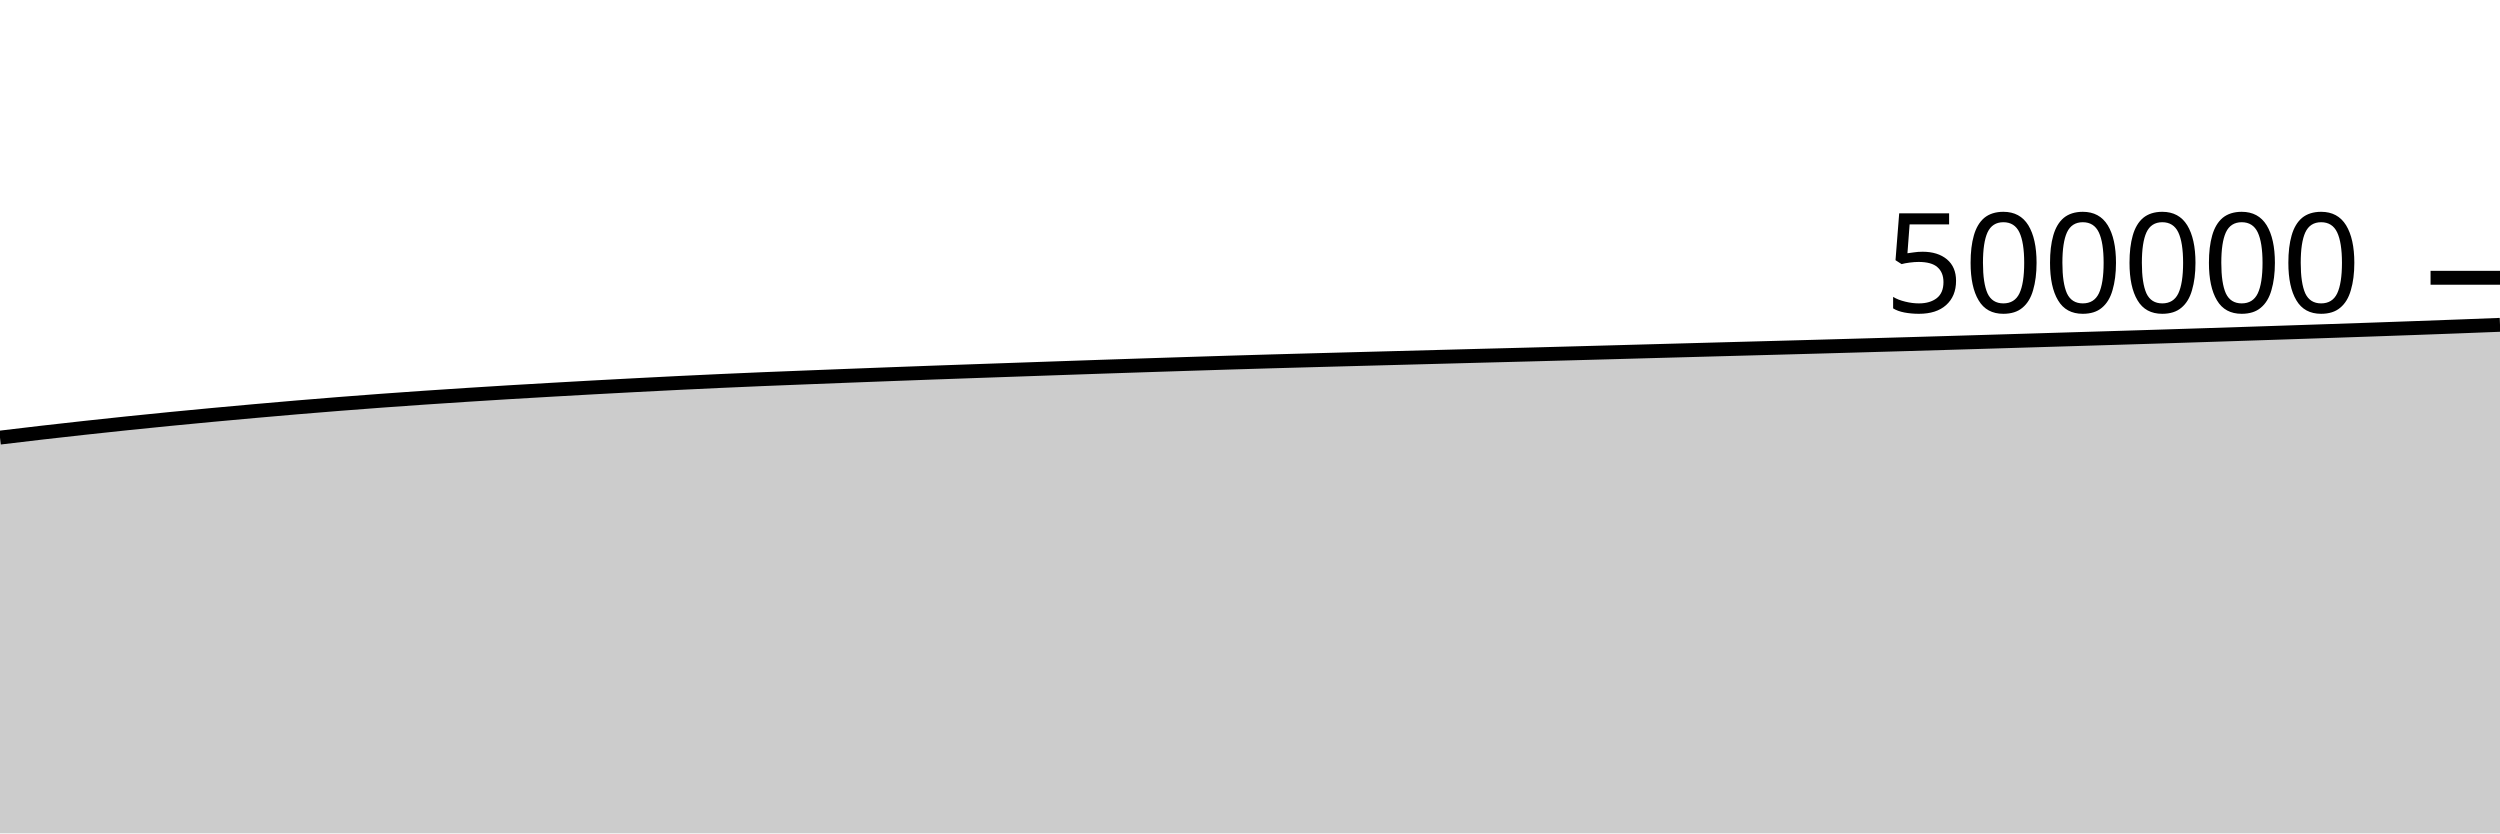
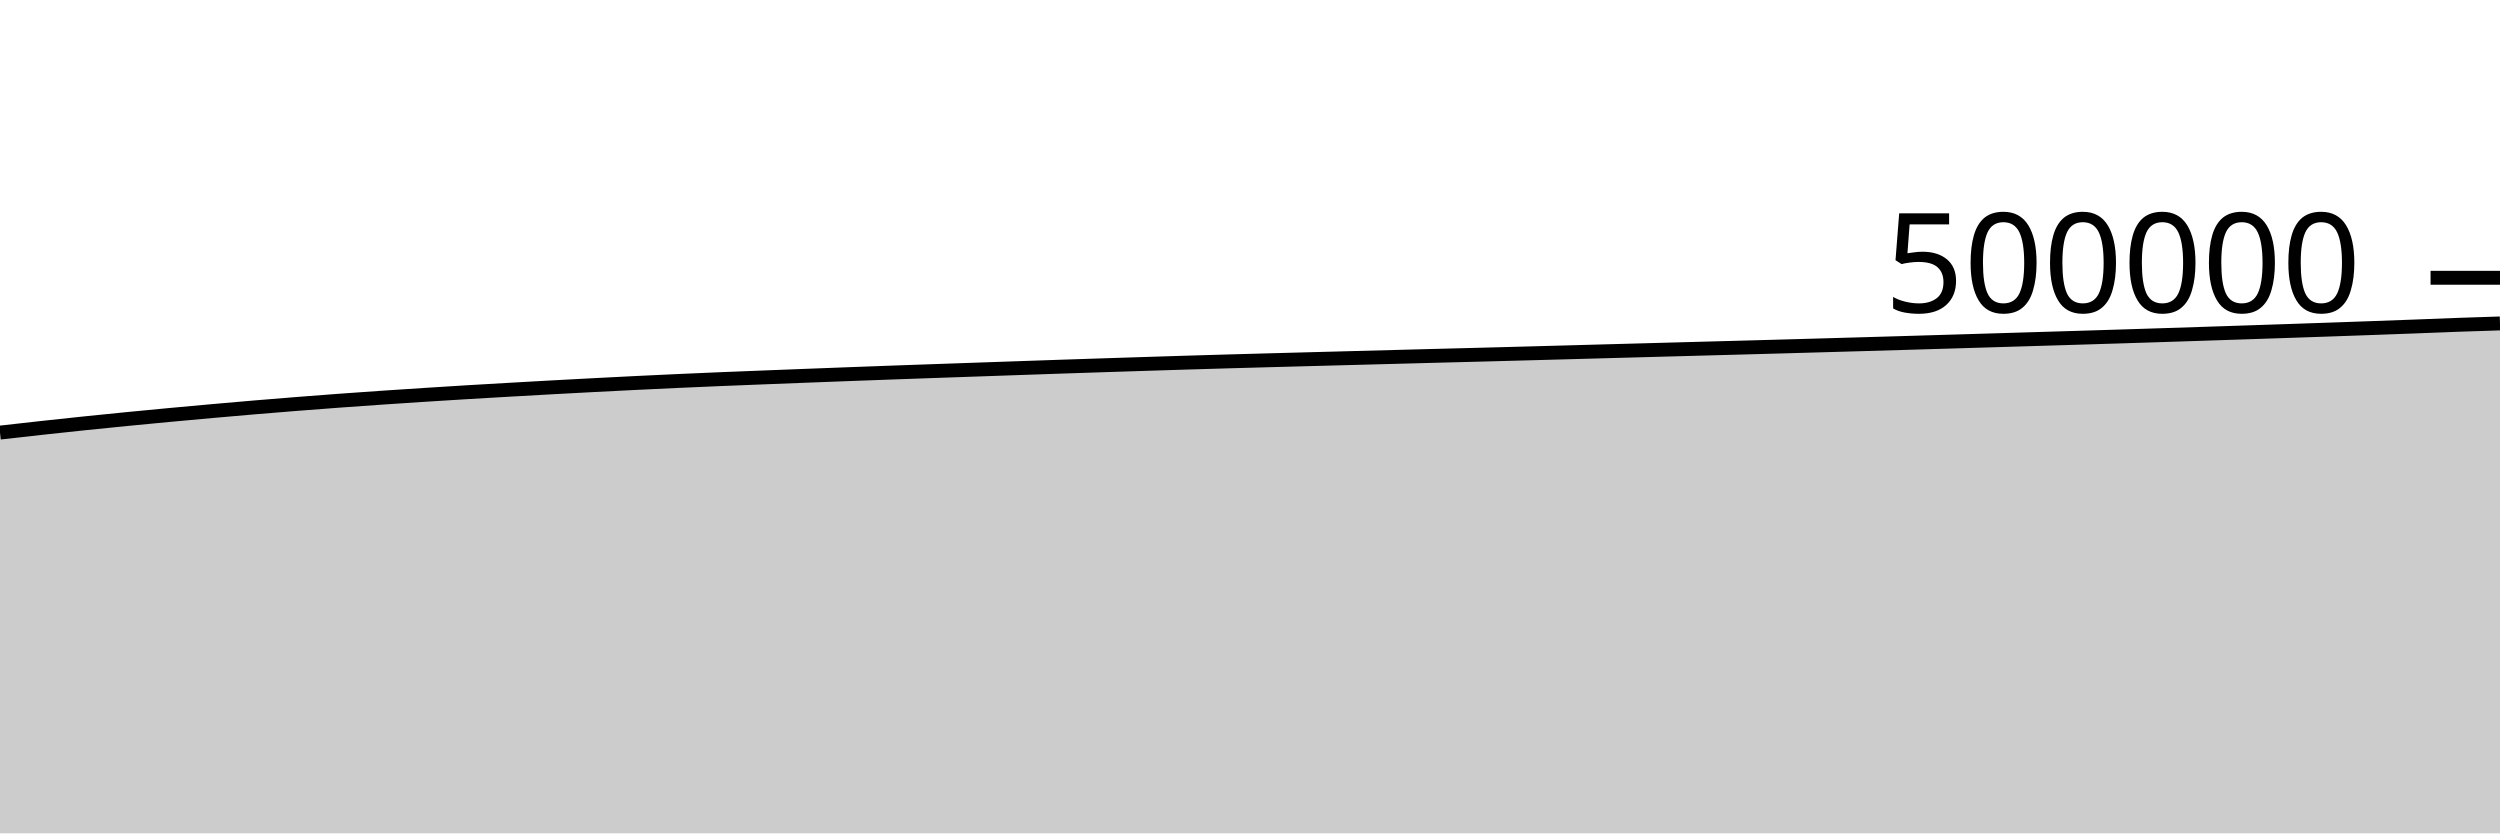
<svg xmlns="http://www.w3.org/2000/svg" viewBox="0 0 180 60">
  <g transform="translate(0,20)">
-     <path class="area" fill="rgba(0, 0, 0, 0.2)" d="M0,11.507C1.017,11.385,2.034,11.264,3.051,11.146C4.068,11.029,5.085,10.915,6.102,10.804C7.119,10.692,8.136,10.584,9.153,10.478C10.169,10.373,11.186,10.27,12.203,10.17C13.22,10.07,14.237,9.973,15.254,9.878C16.271,9.783,17.288,9.691,18.305,9.6C19.322,9.51,20.339,9.42,21.356,9.334C22.373,9.248,23.39,9.166,24.407,9.085C25.424,9.005,26.441,8.927,27.458,8.852C28.475,8.777,29.492,8.706,30.508,8.636C31.525,8.566,32.542,8.499,33.559,8.434C34.576,8.368,35.593,8.305,36.61,8.243C37.627,8.182,38.644,8.123,39.661,8.065C40.678,8.007,41.695,7.949,42.712,7.893C43.729,7.837,44.746,7.783,45.763,7.73C46.78,7.677,47.797,7.625,48.814,7.575C49.831,7.525,50.847,7.477,51.864,7.431C52.881,7.385,53.898,7.341,54.915,7.298C55.932,7.256,56.949,7.217,57.966,7.177C58.983,7.137,60,7.097,61.017,7.058C62.034,7.019,63.051,6.98,64.068,6.942C65.085,6.904,66.102,6.866,67.119,6.829C68.136,6.792,69.153,6.757,70.169,6.721C71.186,6.686,72.203,6.65,73.22,6.615C74.237,6.58,75.254,6.544,76.271,6.509C77.288,6.474,78.305,6.438,79.322,6.404C80.339,6.37,81.356,6.336,82.373,6.303C83.39,6.27,84.407,6.237,85.424,6.205C86.441,6.172,87.458,6.14,88.475,6.109C89.492,6.078,90.508,6.048,91.525,6.019C92.542,5.99,93.559,5.962,94.576,5.935C95.593,5.907,96.61,5.88,97.627,5.853C98.644,5.826,99.661,5.799,100.678,5.772C101.695,5.745,102.712,5.718,103.729,5.691C104.746,5.664,105.763,5.637,106.78,5.61C107.797,5.584,108.814,5.559,109.831,5.532C110.847,5.505,111.864,5.477,112.881,5.45C113.898,5.422,114.915,5.395,115.932,5.367C116.949,5.339,117.966,5.31,118.983,5.283C120,5.255,121.017,5.228,122.034,5.2C123.051,5.173,124.068,5.145,125.085,5.117C126.102,5.09,127.119,5.063,128.136,5.035C129.153,5.008,130.169,4.979,131.186,4.951C132.203,4.922,133.22,4.894,134.237,4.865C135.254,4.836,136.271,4.807,137.288,4.778C138.305,4.749,139.322,4.719,140.339,4.689C141.356,4.659,142.373,4.628,143.39,4.598C144.407,4.567,145.424,4.537,146.441,4.507C147.458,4.476,148.475,4.446,149.492,4.415C150.508,4.384,151.525,4.354,152.542,4.323C153.559,4.292,154.576,4.26,155.593,4.229C156.61,4.197,157.627,4.165,158.644,4.132C159.661,4.1,160.678,4.067,161.695,4.033C162.712,4,163.729,3.966,164.746,3.932C165.763,3.899,166.78,3.864,167.797,3.83C168.814,3.796,169.831,3.761,170.847,3.726C171.864,3.691,172.881,3.655,173.898,3.618C174.915,3.581,175.932,3.544,176.949,3.506C177.966,3.467,178.983,3.428,180,3.388L180,40C178.983,40,177.966,40,176.949,40C175.932,40,174.915,40,173.898,40C172.881,40,171.864,40,170.847,40C169.831,40,168.814,40,167.797,40C166.78,40,165.763,40,164.746,40C163.729,40,162.712,40,161.695,40C160.678,40,159.661,40,158.644,40C157.627,40,156.61,40,155.593,40C154.576,40,153.559,40,152.542,40C151.525,40,150.508,40,149.492,40C148.475,40,147.458,40,146.441,40C145.424,40,144.407,40,143.39,40C142.373,40,141.356,40,140.339,40C139.322,40,138.305,40,137.288,40C136.271,40,135.254,40,134.237,40C133.22,40,132.203,40,131.186,40C130.169,40,129.153,40,128.136,40C127.119,40,126.102,40,125.085,40C124.068,40,123.051,40,122.034,40C121.017,40,120,40,118.983,40C117.966,40,116.949,40,115.932,40C114.915,40,113.898,40,112.881,40C111.864,40,110.847,40,109.831,40C108.814,40,107.797,40,106.78,40C105.763,40,104.746,40,103.729,40C102.712,40,101.695,40,100.678,40C99.661,40,98.644,40,97.627,40C96.61,40,95.593,40,94.576,40C93.559,40,92.542,40,91.525,40C90.508,40,89.492,40,88.475,40C87.458,40,86.441,40,85.424,40C84.407,40,83.39,40,82.373,40C81.356,40,80.339,40,79.322,40C78.305,40,77.288,40,76.271,40C75.254,40,74.237,40,73.22,40C72.203,40,71.186,40,70.169,40C69.153,40,68.136,40,67.119,40C66.102,40,65.085,40,64.068,40C63.051,40,62.034,40,61.017,40C60,40,58.983,40,57.966,40C56.949,40,55.932,40,54.915,40C53.898,40,52.881,40,51.864,40C50.847,40,49.831,40,48.814,40C47.797,40,46.78,40,45.763,40C44.746,40,43.729,40,42.712,40C41.695,40,40.678,40,39.661,40C38.644,40,37.627,40,36.61,40C35.593,40,34.576,40,33.559,40C32.542,40,31.525,40,30.508,40C29.492,40,28.475,40,27.458,40C26.441,40,25.424,40,24.407,40C23.39,40,22.373,40,21.356,40C20.339,40,19.322,40,18.305,40C17.288,40,16.271,40,15.254,40C14.237,40,13.22,40,12.203,40C11.186,40,10.169,40,9.153,40C8.136,40,7.119,40,6.102,40C5.085,40,4.068,40,3.051,40C2.034,40,1.017,40,0,40Z" />
-     <path class="line" stroke="black" fill="none" d="M0,11.507C1.017,11.385,2.034,11.264,3.051,11.146C4.068,11.029,5.085,10.915,6.102,10.804C7.119,10.692,8.136,10.584,9.153,10.478C10.169,10.373,11.186,10.27,12.203,10.17C13.22,10.07,14.237,9.973,15.254,9.878C16.271,9.783,17.288,9.691,18.305,9.6C19.322,9.51,20.339,9.42,21.356,9.334C22.373,9.248,23.39,9.166,24.407,9.085C25.424,9.005,26.441,8.927,27.458,8.852C28.475,8.777,29.492,8.706,30.508,8.636C31.525,8.566,32.542,8.499,33.559,8.434C34.576,8.368,35.593,8.305,36.61,8.243C37.627,8.182,38.644,8.123,39.661,8.065C40.678,8.007,41.695,7.949,42.712,7.893C43.729,7.837,44.746,7.783,45.763,7.73C46.78,7.677,47.797,7.625,48.814,7.575C49.831,7.525,50.847,7.477,51.864,7.431C52.881,7.385,53.898,7.341,54.915,7.298C55.932,7.256,56.949,7.217,57.966,7.177C58.983,7.137,60,7.097,61.017,7.058C62.034,7.019,63.051,6.98,64.068,6.942C65.085,6.904,66.102,6.866,67.119,6.829C68.136,6.792,69.153,6.757,70.169,6.721C71.186,6.686,72.203,6.65,73.22,6.615C74.237,6.58,75.254,6.544,76.271,6.509C77.288,6.474,78.305,6.438,79.322,6.404C80.339,6.37,81.356,6.336,82.373,6.303C83.39,6.27,84.407,6.237,85.424,6.205C86.441,6.172,87.458,6.14,88.475,6.109C89.492,6.078,90.508,6.048,91.525,6.019C92.542,5.99,93.559,5.962,94.576,5.935C95.593,5.907,96.61,5.88,97.627,5.853C98.644,5.826,99.661,5.799,100.678,5.772C101.695,5.745,102.712,5.718,103.729,5.691C104.746,5.664,105.763,5.637,106.78,5.61C107.797,5.584,108.814,5.559,109.831,5.532C110.847,5.505,111.864,5.477,112.881,5.45C113.898,5.422,114.915,5.395,115.932,5.367C116.949,5.339,117.966,5.31,118.983,5.283C120,5.255,121.017,5.228,122.034,5.2C123.051,5.173,124.068,5.145,125.085,5.117C126.102,5.09,127.119,5.063,128.136,5.035C129.153,5.008,130.169,4.979,131.186,4.951C132.203,4.922,133.22,4.894,134.237,4.865C135.254,4.836,136.271,4.807,137.288,4.778C138.305,4.749,139.322,4.719,140.339,4.689C141.356,4.659,142.373,4.628,143.39,4.598C144.407,4.567,145.424,4.537,146.441,4.507C147.458,4.476,148.475,4.446,149.492,4.415C150.508,4.384,151.525,4.354,152.542,4.323C153.559,4.292,154.576,4.26,155.593,4.229C156.61,4.197,157.627,4.165,158.644,4.132C159.661,4.1,160.678,4.067,161.695,4.033C162.712,4,163.729,3.966,164.746,3.932C165.763,3.899,166.78,3.864,167.797,3.83C168.814,3.796,169.831,3.761,170.847,3.726C171.864,3.691,172.881,3.655,173.898,3.618C174.915,3.581,175.932,3.544,176.949,3.506C177.966,3.467,178.983,3.428,180,3.388" />
+     <path class="area" fill="rgba(0, 0, 0, 0.2)" d="M0,11.146C1.017,11.031,2.034,10.915,3.051,10.804C4.068,10.692,5.085,10.584,6.102,10.478C7.119,10.373,8.136,10.27,9.153,10.17C10.169,10.07,11.186,9.973,12.203,9.878C13.22,9.783,14.237,9.691,15.254,9.6C16.271,9.51,17.288,9.42,18.305,9.334C19.322,9.248,20.339,9.166,21.356,9.085C22.373,9.005,23.39,8.927,24.407,8.852C25.424,8.777,26.441,8.706,27.458,8.636C28.475,8.566,29.492,8.499,30.508,8.434C31.525,8.368,32.542,8.305,33.559,8.243C34.576,8.182,35.593,8.123,36.61,8.065C37.627,8.007,38.644,7.949,39.661,7.893C40.678,7.837,41.695,7.783,42.712,7.73C43.729,7.677,44.746,7.625,45.763,7.575C46.78,7.525,47.797,7.477,48.814,7.431C49.831,7.385,50.847,7.341,51.864,7.298C52.881,7.256,53.898,7.217,54.915,7.177C55.932,7.137,56.949,7.097,57.966,7.058C58.983,7.019,60,6.98,61.017,6.942C62.034,6.904,63.051,6.866,64.068,6.829C65.085,6.792,66.102,6.757,67.119,6.721C68.136,6.686,69.153,6.65,70.169,6.615C71.186,6.58,72.203,6.544,73.22,6.509C74.237,6.474,75.254,6.438,76.271,6.404C77.288,6.37,78.305,6.336,79.322,6.303C80.339,6.27,81.356,6.237,82.373,6.205C83.39,6.172,84.407,6.14,85.424,6.109C86.441,6.078,87.458,6.048,88.475,6.019C89.492,5.99,90.508,5.962,91.525,5.935C92.542,5.907,93.559,5.88,94.576,5.853C95.593,5.826,96.61,5.799,97.627,5.772C98.644,5.745,99.661,5.718,100.678,5.691C101.695,5.664,102.712,5.637,103.729,5.61C104.746,5.584,105.763,5.559,106.78,5.532C107.797,5.505,108.814,5.477,109.831,5.45C110.847,5.422,111.864,5.395,112.881,5.367C113.898,5.339,114.915,5.31,115.932,5.283C116.949,5.255,117.966,5.228,118.983,5.2C120,5.173,121.017,5.145,122.034,5.117C123.051,5.09,124.068,5.063,125.085,5.035C126.102,5.008,127.119,4.979,128.136,4.951C129.153,4.922,130.169,4.894,131.186,4.865C132.203,4.836,133.22,4.807,134.237,4.778C135.254,4.749,136.271,4.719,137.288,4.689C138.305,4.659,139.322,4.628,140.339,4.598C141.356,4.567,142.373,4.537,143.39,4.507C144.407,4.476,145.424,4.446,146.441,4.415C147.458,4.384,148.475,4.354,149.492,4.323C150.508,4.292,151.525,4.26,152.542,4.229C153.559,4.197,154.576,4.165,155.593,4.132C156.61,4.1,157.627,4.067,158.644,4.033C159.661,4,160.678,3.966,161.695,3.932C162.712,3.899,163.729,3.864,164.746,3.83C165.763,3.796,166.78,3.761,167.797,3.726C168.814,3.691,169.831,3.655,170.847,3.618C171.864,3.581,172.881,3.544,173.898,3.506C174.915,3.467,175.932,3.425,176.949,3.388C177.966,3.352,178.983,3.32,180,3.287L180,40C178.983,40,177.966,40,176.949,40C175.932,40,174.915,40,173.898,40C172.881,40,171.864,40,170.847,40C169.831,40,168.814,40,167.797,40C166.78,40,165.763,40,164.746,40C163.729,40,162.712,40,161.695,40C160.678,40,159.661,40,158.644,40C157.627,40,156.61,40,155.593,40C154.576,40,153.559,40,152.542,40C151.525,40,150.508,40,149.492,40C148.475,40,147.458,40,146.441,40C145.424,40,144.407,40,143.39,40C142.373,40,141.356,40,140.339,40C139.322,40,138.305,40,137.288,40C136.271,40,135.254,40,134.237,40C133.22,40,132.203,40,131.186,40C130.169,40,129.153,40,128.136,40C127.119,40,126.102,40,125.085,40C124.068,40,123.051,40,122.034,40C121.017,40,120,40,118.983,40C117.966,40,116.949,40,115.932,40C114.915,40,113.898,40,112.881,40C111.864,40,110.847,40,109.831,40C108.814,40,107.797,40,106.78,40C105.763,40,104.746,40,103.729,40C102.712,40,101.695,40,100.678,40C99.661,40,98.644,40,97.627,40C96.61,40,95.593,40,94.576,40C93.559,40,92.542,40,91.525,40C90.508,40,89.492,40,88.475,40C87.458,40,86.441,40,85.424,40C84.407,40,83.39,40,82.373,40C81.356,40,80.339,40,79.322,40C78.305,40,77.288,40,76.271,40C75.254,40,74.237,40,73.22,40C72.203,40,71.186,40,70.169,40C69.153,40,68.136,40,67.119,40C66.102,40,65.085,40,64.068,40C63.051,40,62.034,40,61.017,40C60,40,58.983,40,57.966,40C56.949,40,55.932,40,54.915,40C53.898,40,52.881,40,51.864,40C50.847,40,49.831,40,48.814,40C47.797,40,46.78,40,45.763,40C44.746,40,43.729,40,42.712,40C41.695,40,40.678,40,39.661,40C38.644,40,37.627,40,36.61,40C35.593,40,34.576,40,33.559,40C32.542,40,31.525,40,30.508,40C29.492,40,28.475,40,27.458,40C26.441,40,25.424,40,24.407,40C23.39,40,22.373,40,21.356,40C20.339,40,19.322,40,18.305,40C17.288,40,16.271,40,15.254,40C14.237,40,13.22,40,12.203,40C11.186,40,10.169,40,9.153,40C8.136,40,7.119,40,6.102,40C5.085,40,4.068,40,3.051,40C2.034,40,1.017,40,0,40Z" />
+     <path class="line" stroke="black" fill="none" d="M0,11.146C1.017,11.031,2.034,10.915,3.051,10.804C4.068,10.692,5.085,10.584,6.102,10.478C7.119,10.373,8.136,10.27,9.153,10.17C10.169,10.07,11.186,9.973,12.203,9.878C13.22,9.783,14.237,9.691,15.254,9.6C16.271,9.51,17.288,9.42,18.305,9.334C19.322,9.248,20.339,9.166,21.356,9.085C22.373,9.005,23.39,8.927,24.407,8.852C25.424,8.777,26.441,8.706,27.458,8.636C28.475,8.566,29.492,8.499,30.508,8.434C31.525,8.368,32.542,8.305,33.559,8.243C34.576,8.182,35.593,8.123,36.61,8.065C37.627,8.007,38.644,7.949,39.661,7.893C40.678,7.837,41.695,7.783,42.712,7.73C43.729,7.677,44.746,7.625,45.763,7.575C46.78,7.525,47.797,7.477,48.814,7.431C49.831,7.385,50.847,7.341,51.864,7.298C52.881,7.256,53.898,7.217,54.915,7.177C55.932,7.137,56.949,7.097,57.966,7.058C58.983,7.019,60,6.98,61.017,6.942C62.034,6.904,63.051,6.866,64.068,6.829C65.085,6.792,66.102,6.757,67.119,6.721C68.136,6.686,69.153,6.65,70.169,6.615C71.186,6.58,72.203,6.544,73.22,6.509C74.237,6.474,75.254,6.438,76.271,6.404C77.288,6.37,78.305,6.336,79.322,6.303C80.339,6.27,81.356,6.237,82.373,6.205C83.39,6.172,84.407,6.14,85.424,6.109C86.441,6.078,87.458,6.048,88.475,6.019C89.492,5.99,90.508,5.962,91.525,5.935C92.542,5.907,93.559,5.88,94.576,5.853C95.593,5.826,96.61,5.799,97.627,5.772C98.644,5.745,99.661,5.718,100.678,5.691C101.695,5.664,102.712,5.637,103.729,5.61C104.746,5.584,105.763,5.559,106.78,5.532C107.797,5.505,108.814,5.477,109.831,5.45C110.847,5.422,111.864,5.395,112.881,5.367C113.898,5.339,114.915,5.31,115.932,5.283C116.949,5.255,117.966,5.228,118.983,5.2C120,5.173,121.017,5.145,122.034,5.117C123.051,5.09,124.068,5.063,125.085,5.035C126.102,5.008,127.119,4.979,128.136,4.951C129.153,4.922,130.169,4.894,131.186,4.865C132.203,4.836,133.22,4.807,134.237,4.778C135.254,4.749,136.271,4.719,137.288,4.689C138.305,4.659,139.322,4.628,140.339,4.598C141.356,4.567,142.373,4.537,143.39,4.507C144.407,4.476,145.424,4.446,146.441,4.415C147.458,4.384,148.475,4.354,149.492,4.323C150.508,4.292,151.525,4.26,152.542,4.229C153.559,4.197,154.576,4.165,155.593,4.132C156.61,4.1,157.627,4.067,158.644,4.033C159.661,4,160.678,3.966,161.695,3.932C162.712,3.899,163.729,3.864,164.746,3.83C165.763,3.796,166.78,3.761,167.797,3.726C168.814,3.691,169.831,3.655,170.847,3.618C171.864,3.581,172.881,3.544,173.898,3.506C174.915,3.467,175.932,3.425,176.949,3.388C177.966,3.352,178.983,3.32,180,3.287" />
    <path class="axis-ceiling" stroke-width="1" stroke="black" fill="none" d="M175,0L180,0" />
    <text class="axis-ceiling-label" font-family="sans-serif" text-anchor="end" font-size="10px" x="170" y="2.5">500000</text>
  </g>
</svg>
